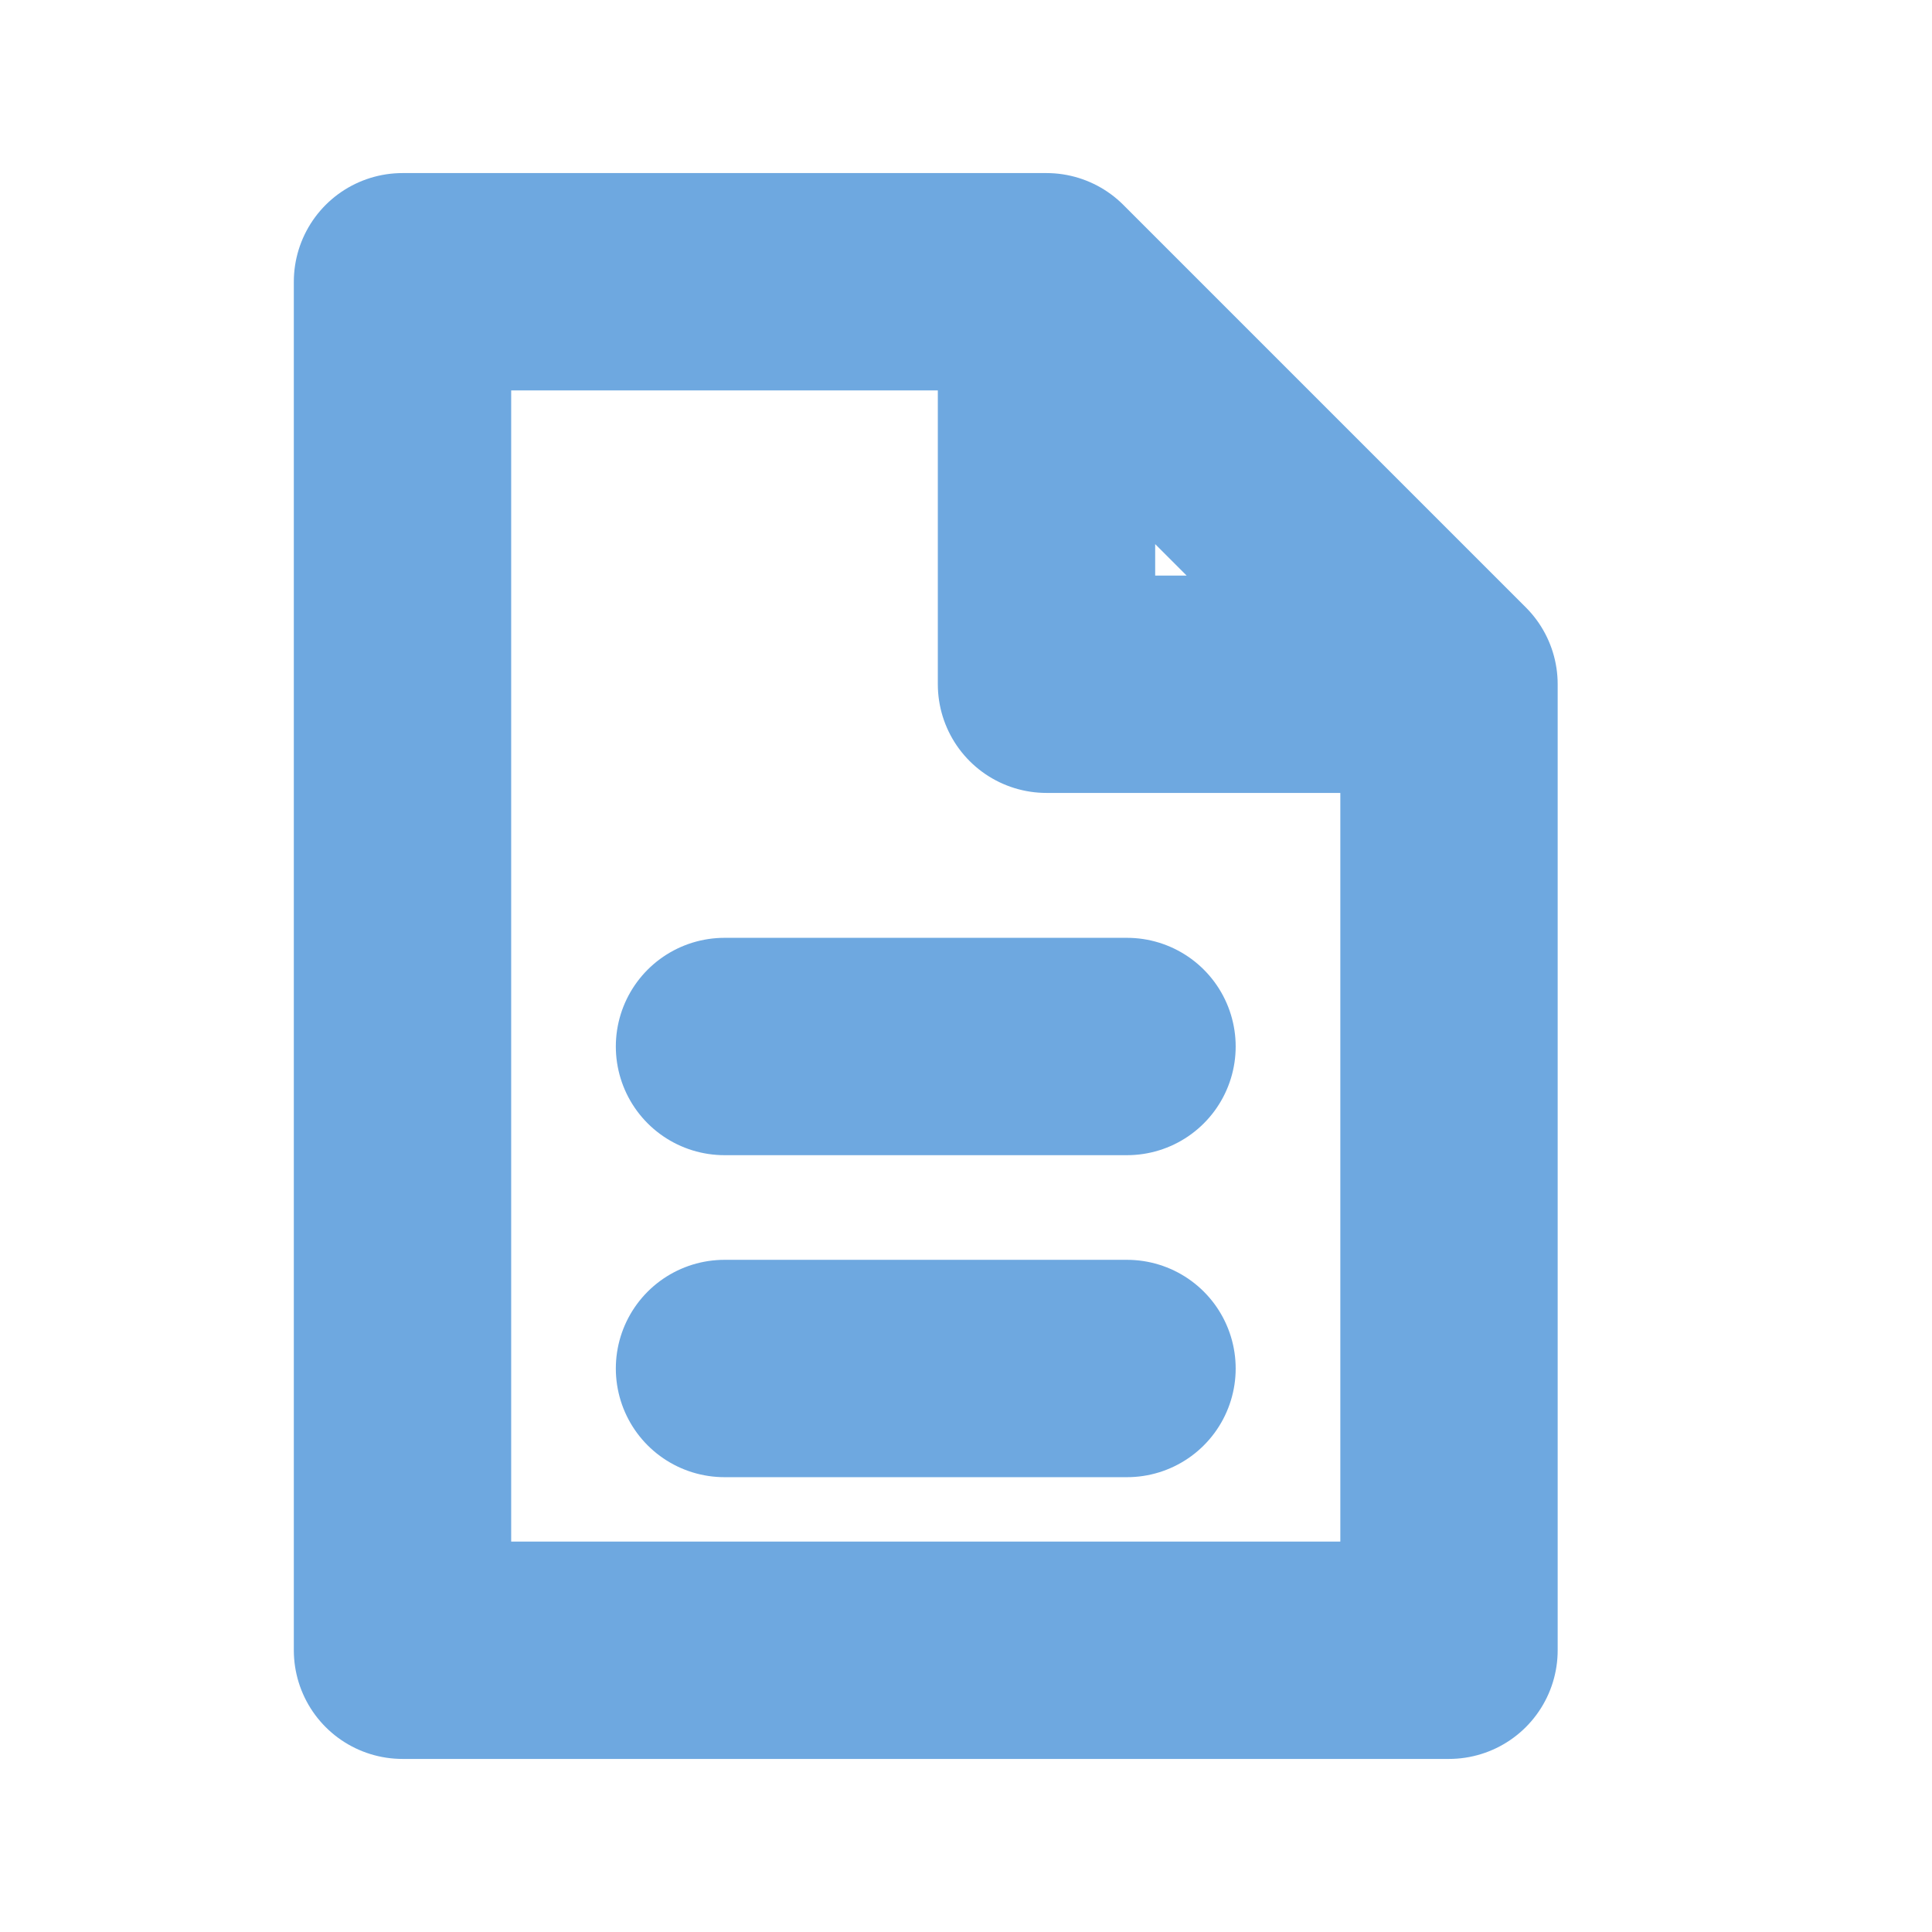
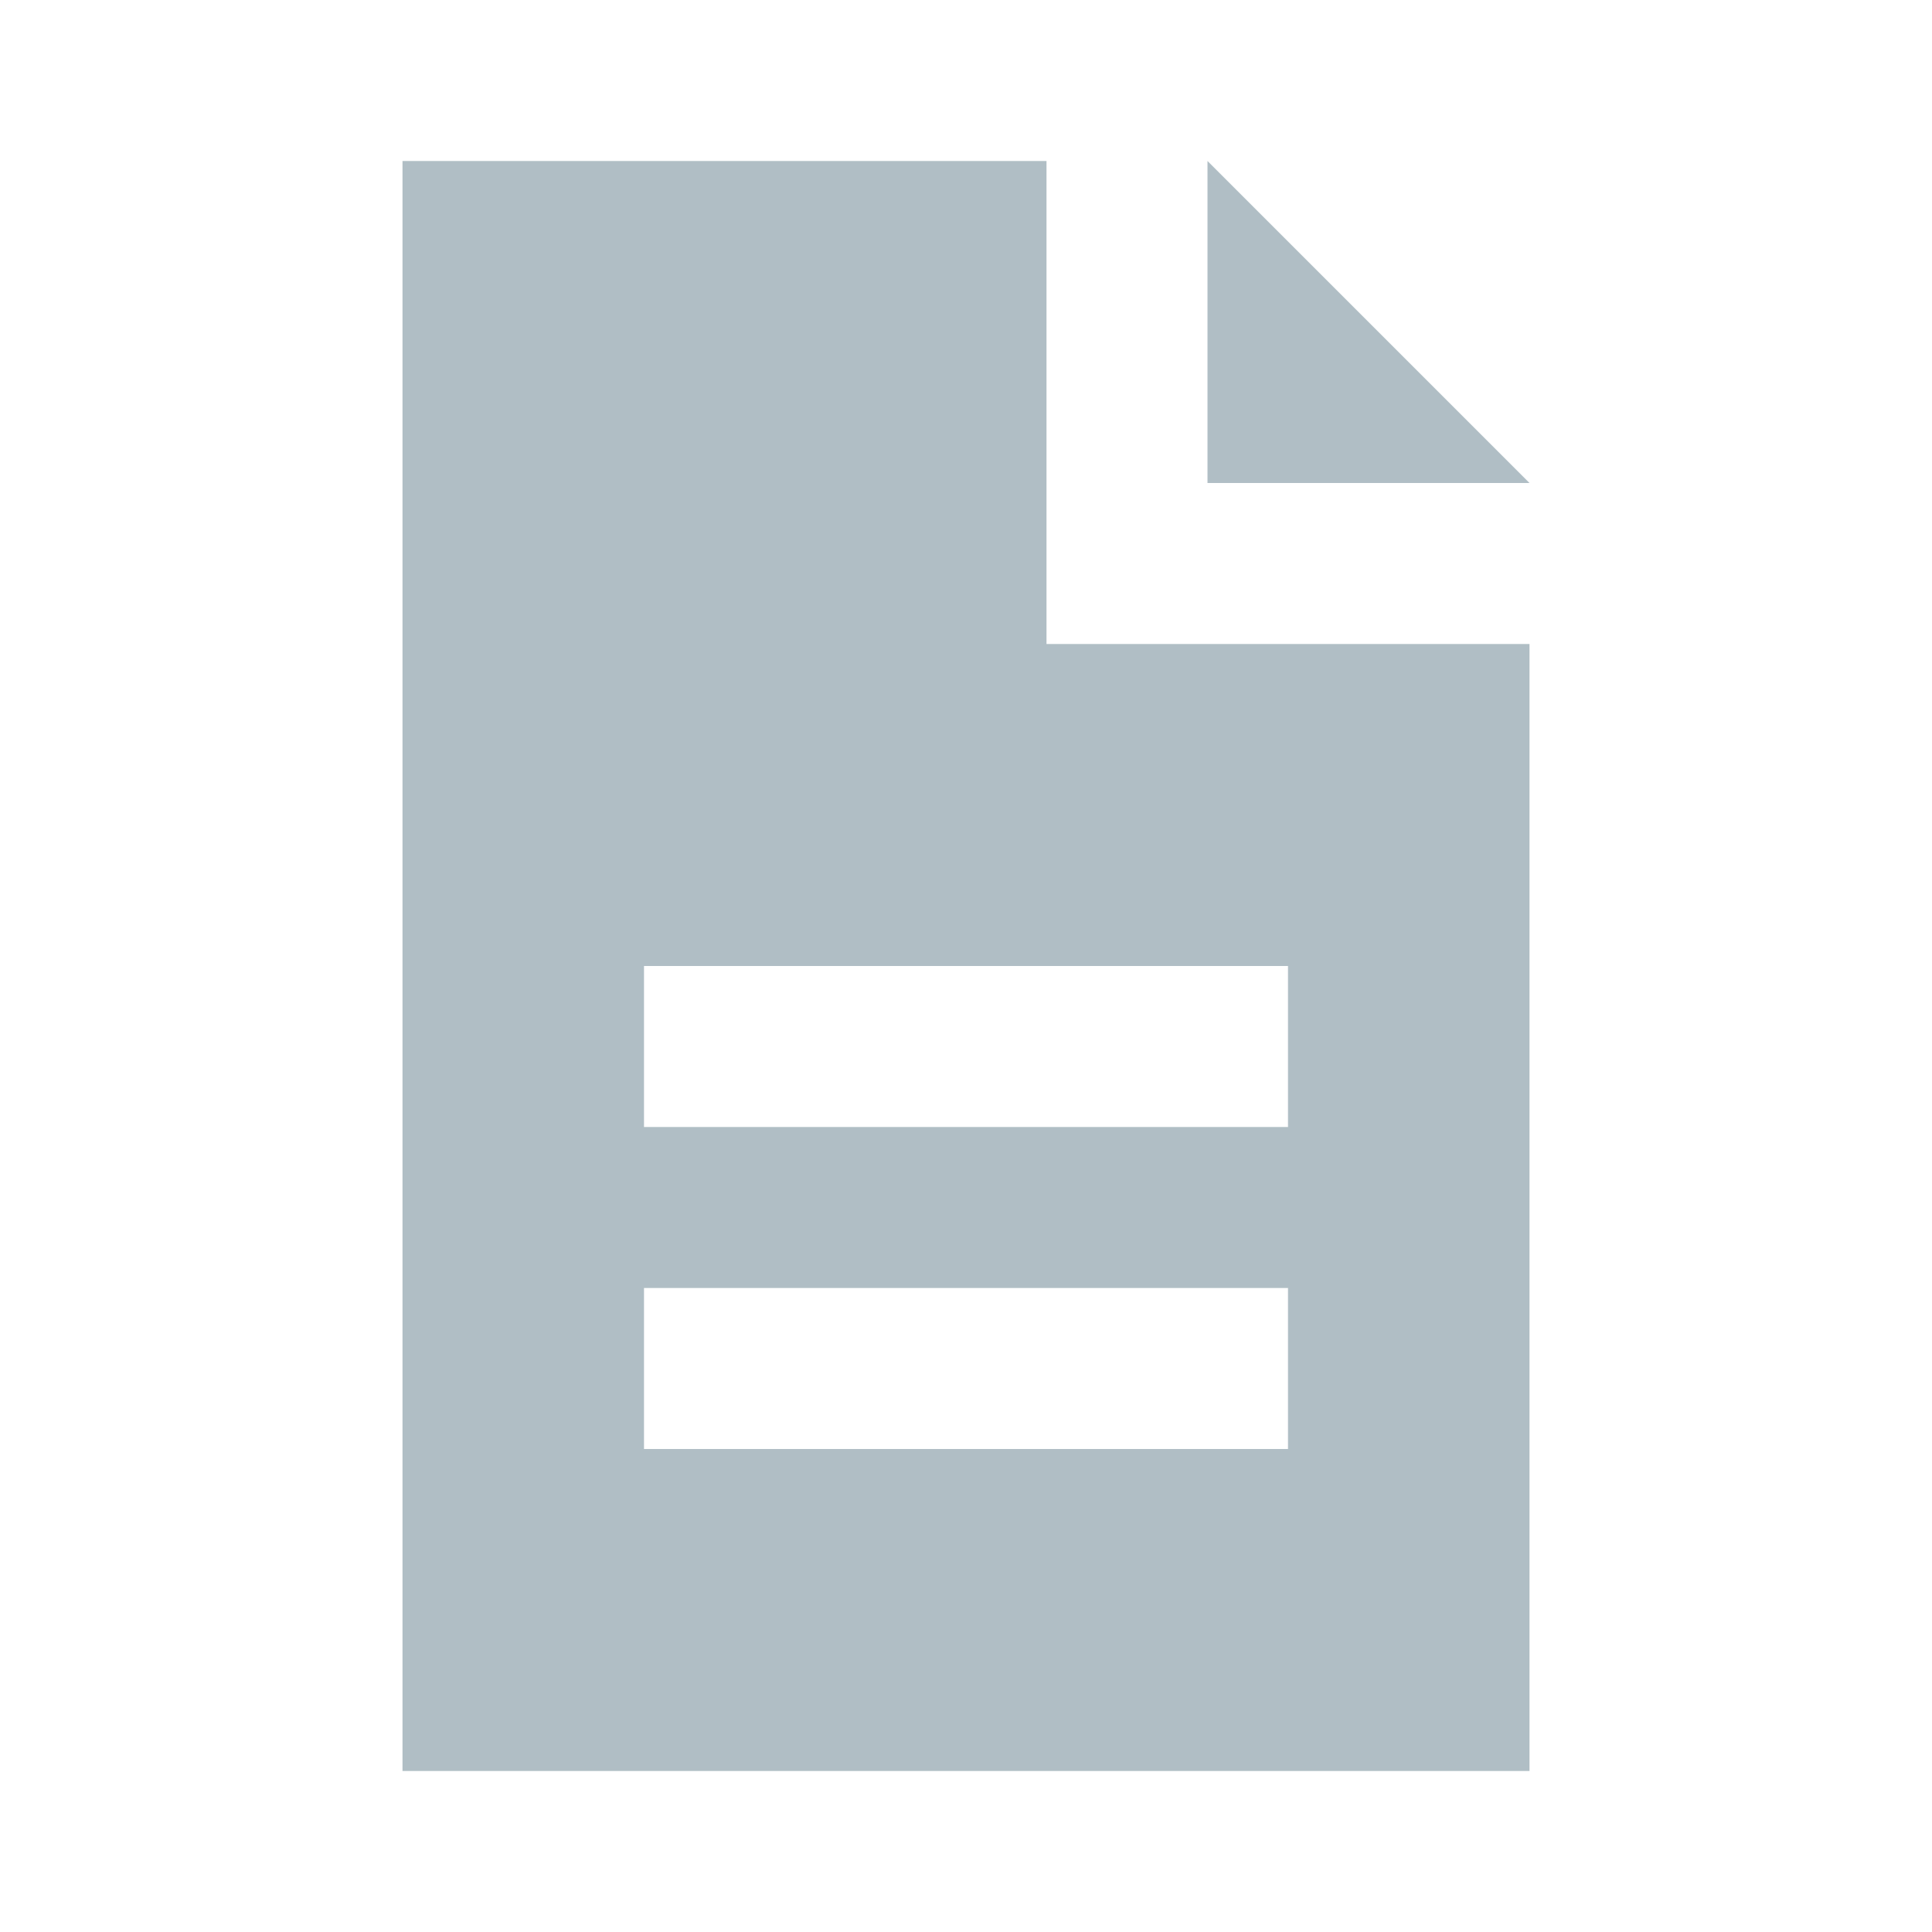
<svg xmlns="http://www.w3.org/2000/svg" viewBox="0 0 24 24" fill="none">
-   <path d="M5 3.5h8l5 5v12H5zM13 3.5v5h5" stroke="#6EA8E0" stroke-width="2.7" stroke-linejoin="round" />
-   <path d="M9 13h5M9 17h5" stroke="#6EA8E0" stroke-width="2.7" stroke-linecap="round" />
+   <path d="M5 2h8v6h6v14H5Zm3 10v2h8v-2Zm0 4v2h8v-2ZM15 2v4h4Z" fill="#B0BEC5" fill-rule="evenodd" />
</svg>
